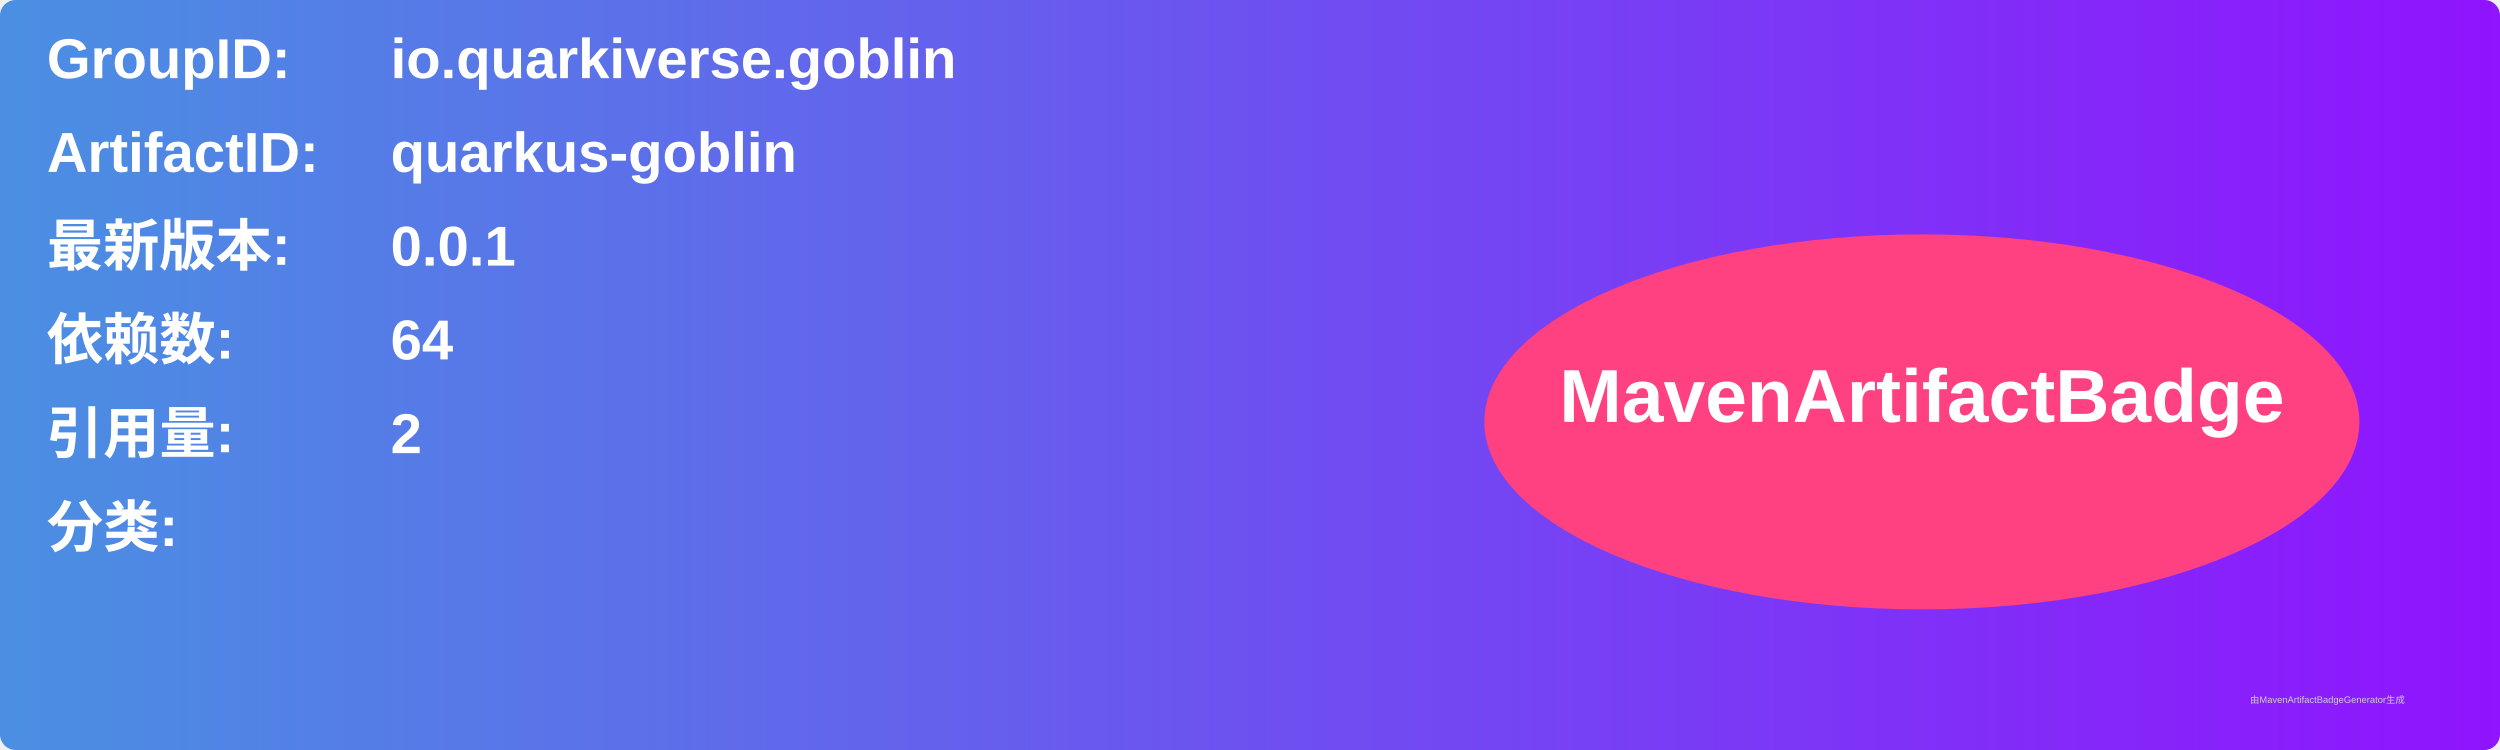
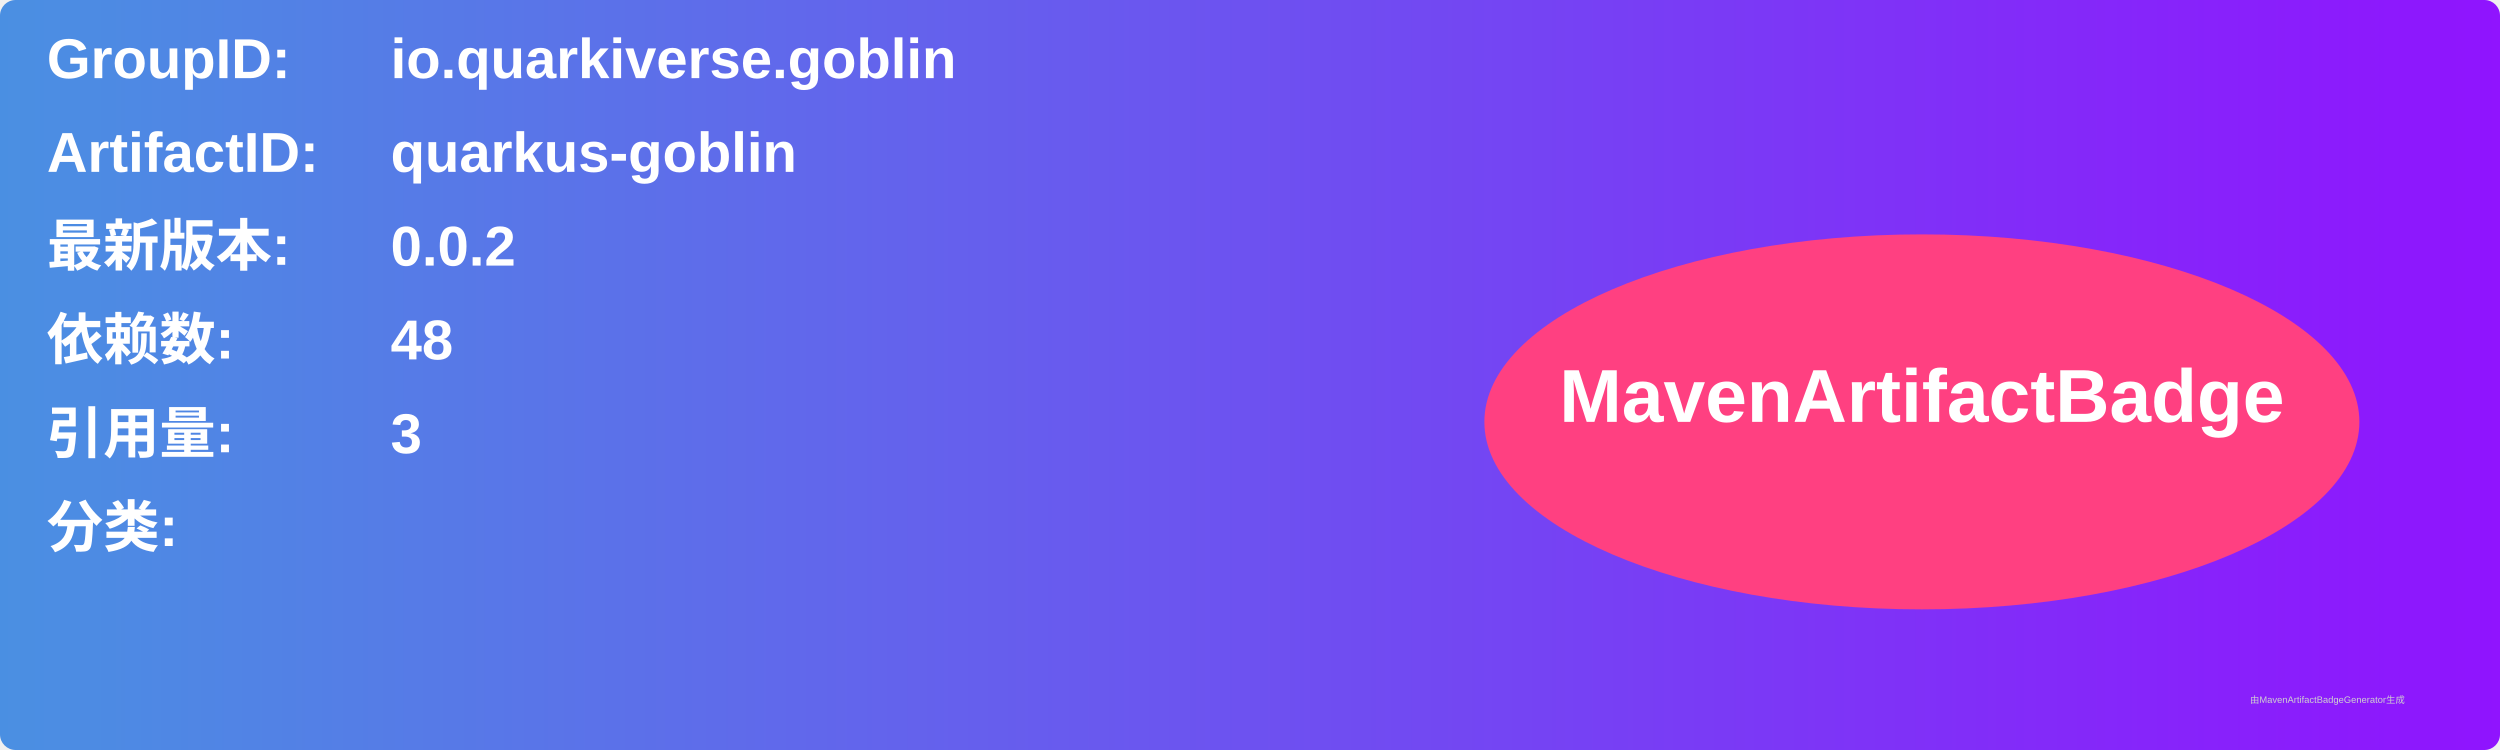
<svg xmlns="http://www.w3.org/2000/svg" width="800" height="240" viewBox="0 0 800 240">
  <linearGradient id="grad" x1="0%" y1="0%" x2="100%" y2="0%">
    <stop offset="0%" stop-color="#4a90e2" />
    <stop offset="100%" stop-color="#9013fe" />
  </linearGradient>
  <rect width="100%" height="100%" rx="5" ry="5" fill="url(#grad)" />
  <g transform="translate(15, 15)">
    <text x="0" y="10" font-family="Arial" font-size="18" fill="white" font-weight="bold" width="260">GroupID:</text>
    <text x="110" y="10" font-family="Arial" font-size="18" fill="white" font-weight="bold" width="460">io.quarkiverse.goblin</text>
    <text x="0" y="40" font-family="Arial" font-size="18" fill="white" font-weight="bold" width="260">ArtifactID:</text>
    <text x="110" y="40" font-family="Arial" font-size="18" fill="white" font-weight="bold" width="460">quarkus-goblin</text>
    <text x="0" y="70" font-family="Arial" font-size="18" fill="white" font-weight="bold">最新版本:</text>
    <text x="110" y="70" font-family="Arial" font-size="18" fill="white" font-weight="bold">
-       <tspan font-weight="bold">0.0.1</tspan>
+       <tspan font-weight="bold">0.0.2</tspan>
    </text>
    <text x="0" y="100" font-family="Arial" font-size="18" fill="white" font-weight="bold">依赖数: </text>
    <text x="110" y="100" font-family="Arial" font-size="18" fill="white">
-       <tspan font-weight="bold">64</tspan>
+       <tspan font-weight="bold">48</tspan>
    </text>
    <text x="0" y="130" font-family="Arial" font-size="18" fill="white" font-weight="bold">引用量: </text>
    <text x="110" y="130" font-family="Arial" font-size="18" fill="white">
-       <tspan font-weight="bold">2</tspan>
+       <tspan font-weight="bold">3</tspan>
    </text>
    <text x="0" y="160" font-family="Arial" font-size="18" fill="white" font-weight="bold">分类:</text>
    <text x="10" y="190" font-family="Arial" font-size="10" fill="white">
      <tspan font-weight="bold" />
    </text>
    <ellipse cx="600" cy="120" rx="140" ry="60" fill="#ff4081" />
    <text x="600" y="120" text-anchor="middle" font-family="Arial" font-size="24" fill="white" font-weight="bold">MavenArtifactBadge</text>
  </g>
  <text x="720" y="225" font-family="Arial" font-size="3" fill="#d0d0d0">由MavenArtifactBadgeGenerator生成</text>
</svg>
